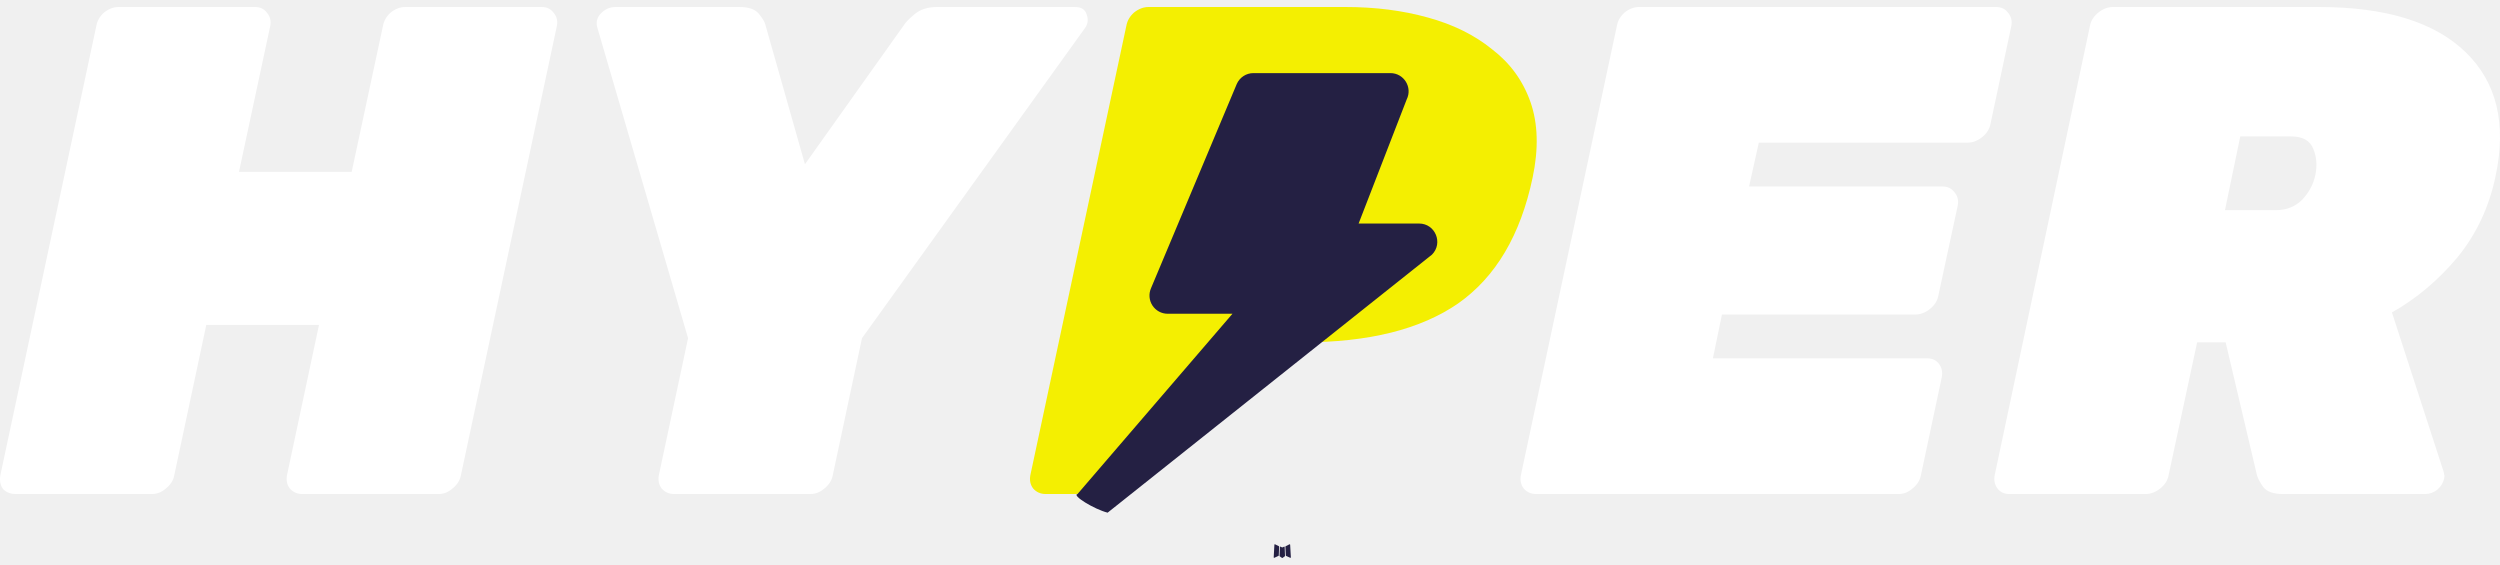
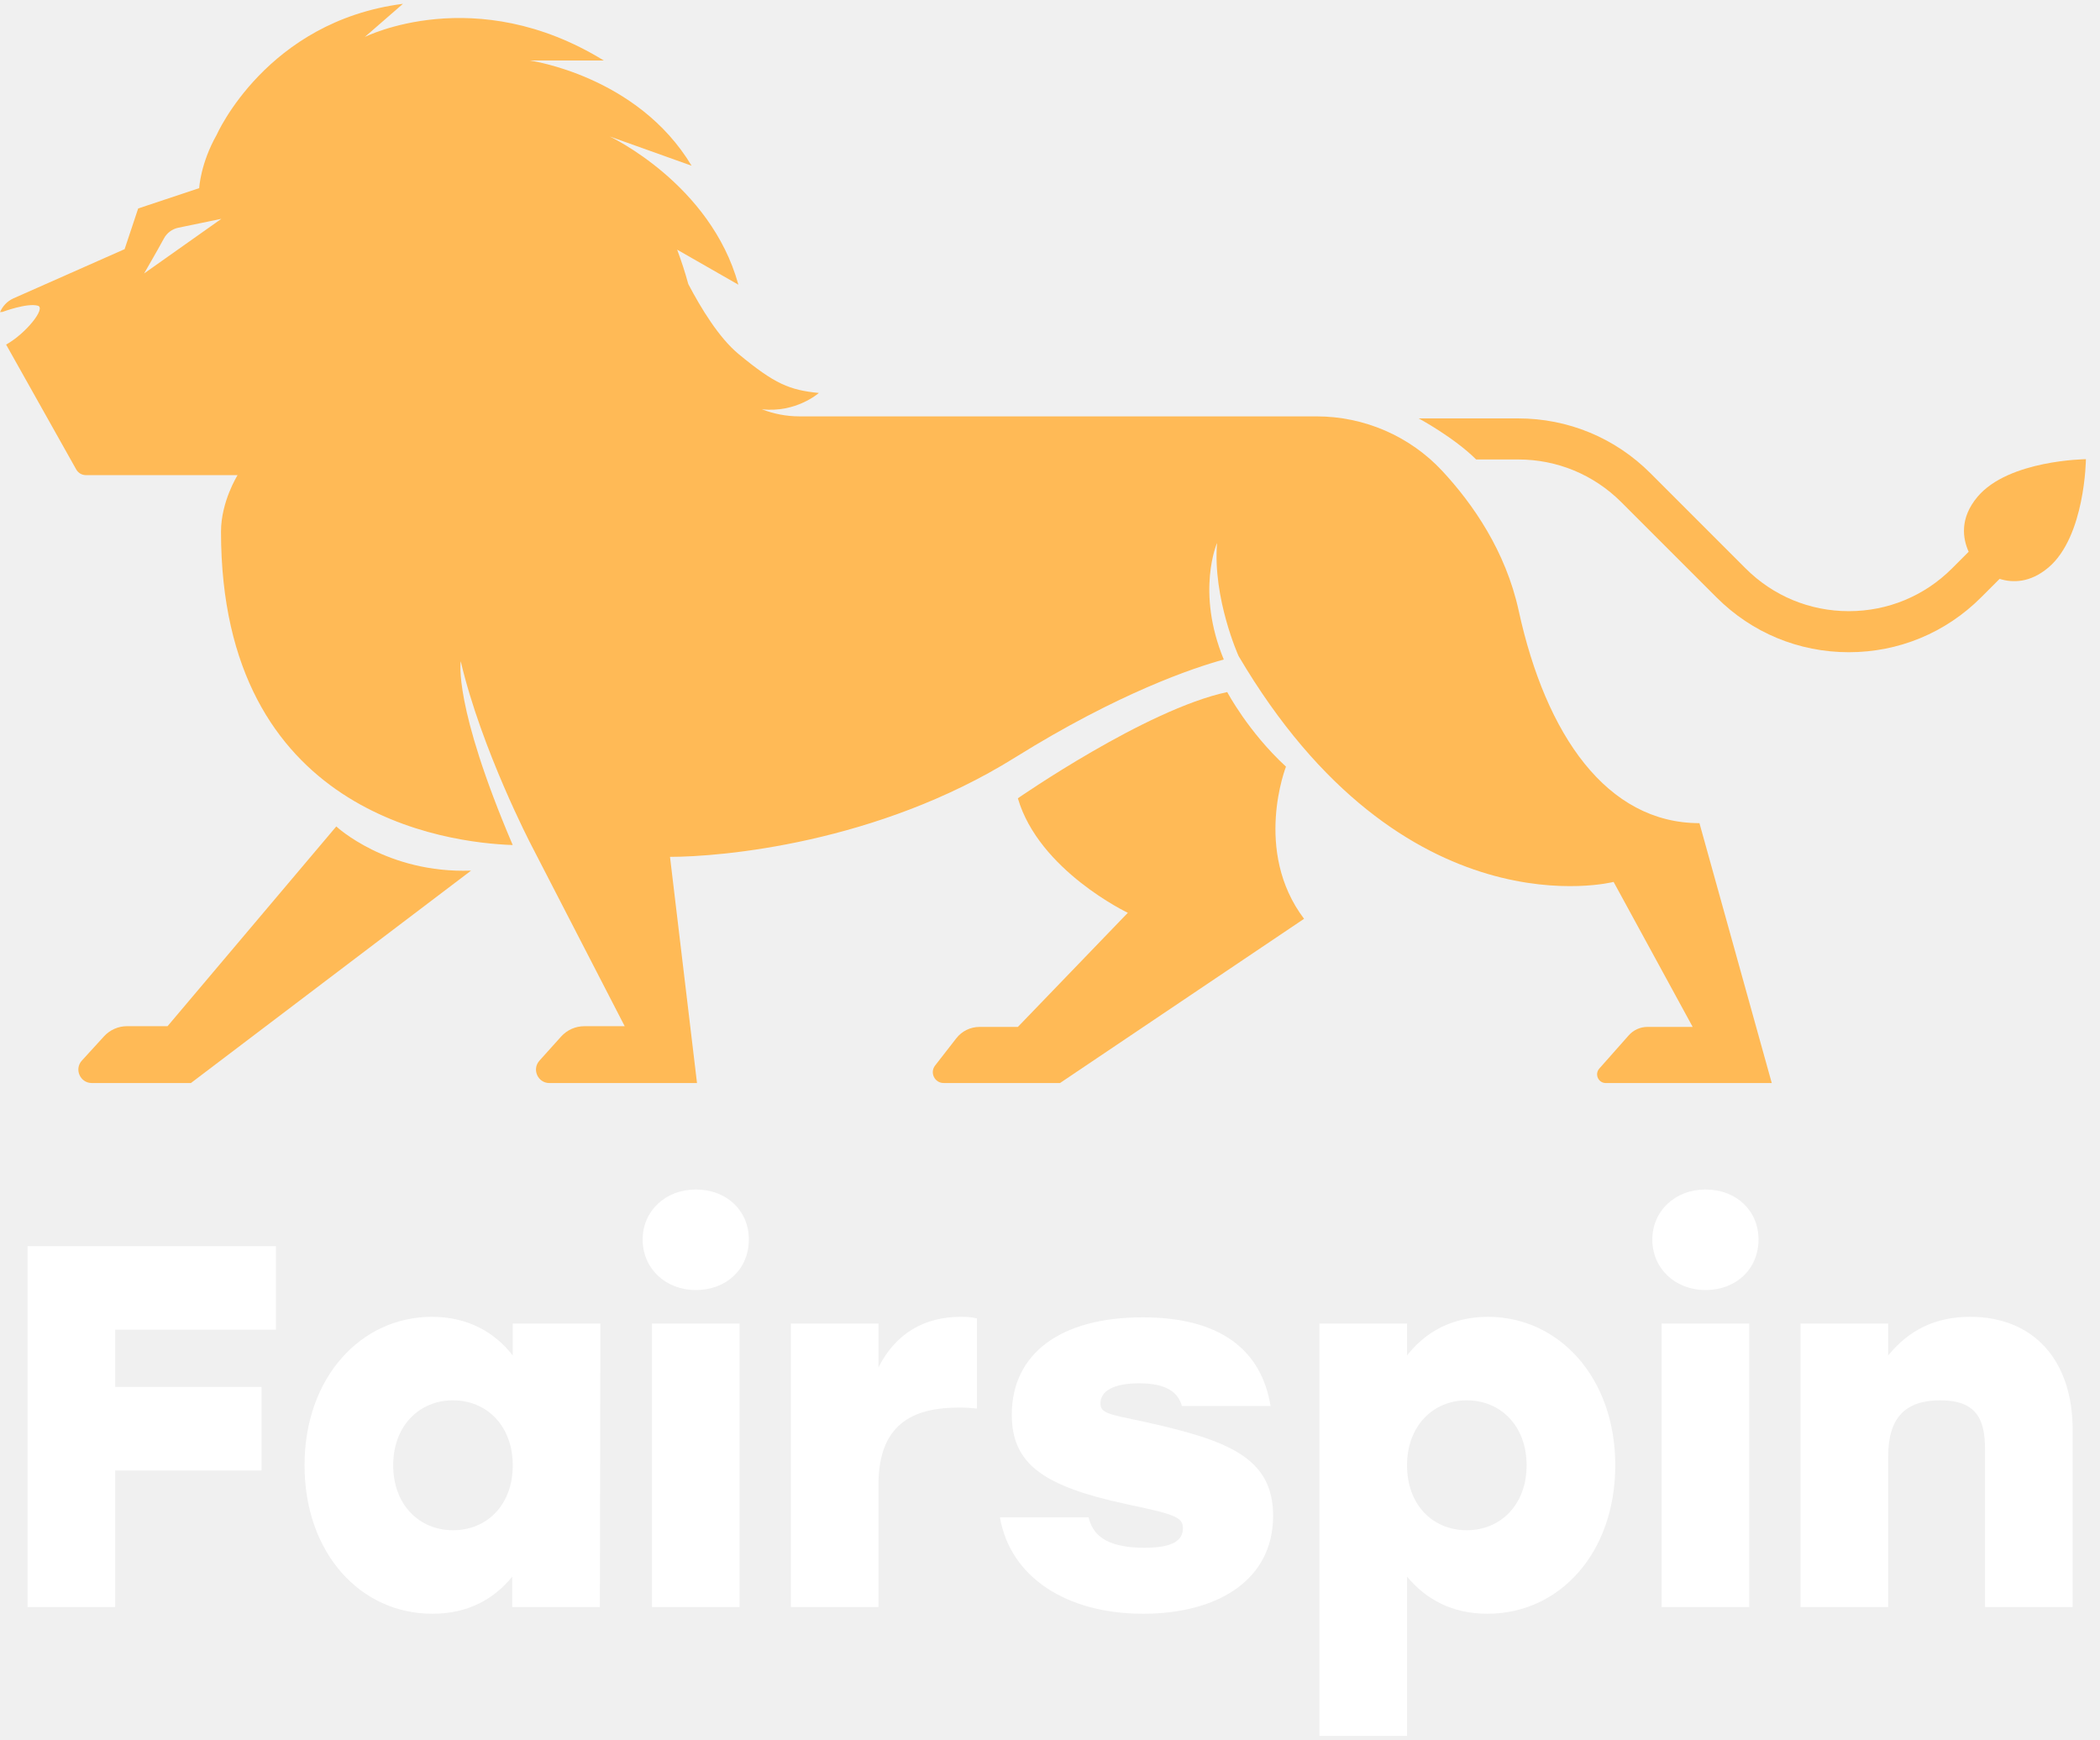
- <svg xmlns="http://www.w3.org/2000/svg" width="177" height="40" viewBox="0 0 177 40" fill="none">
-   <path d="M1.108 34.976C0.747 34.976 0.452 34.861 0.222 34.631C0.025 34.368 -0.041 34.04 0.025 33.646L6.822 1.826C6.888 1.465 7.068 1.153 7.364 0.89C7.692 0.627 8.037 0.496 8.398 0.496H18.053C18.414 0.496 18.693 0.627 18.89 0.89C19.12 1.153 19.202 1.465 19.136 1.826L16.92 12.17H24.899L27.116 1.826C27.182 1.465 27.362 1.153 27.658 0.89C27.986 0.627 28.331 0.496 28.692 0.496H38.347C38.708 0.496 38.987 0.627 39.184 0.89C39.414 1.153 39.496 1.465 39.43 1.826L32.633 33.646C32.567 34.007 32.37 34.319 32.042 34.582C31.746 34.845 31.418 34.976 31.057 34.976H21.402C21.041 34.976 20.745 34.845 20.516 34.582C20.319 34.319 20.253 34.007 20.319 33.646L22.584 23.007H14.605L12.339 33.646C12.273 34.007 12.076 34.319 11.748 34.582C11.452 34.845 11.124 34.976 10.763 34.976H1.108Z" fill="white" />
-   <path d="M47.729 34.976C47.368 34.976 47.073 34.845 46.843 34.582C46.646 34.319 46.58 34.007 46.646 33.646L48.715 23.942L42.311 2.023C42.18 1.629 42.245 1.284 42.508 0.989C42.804 0.66 43.165 0.496 43.592 0.496H52.359C53.016 0.496 53.476 0.66 53.739 0.989C54.001 1.317 54.149 1.563 54.182 1.728L56.99 11.628L64.033 1.728C64.132 1.563 64.378 1.317 64.772 0.989C65.166 0.66 65.692 0.496 66.349 0.496H76.101C76.561 0.496 76.84 0.677 76.939 1.038C77.07 1.399 77.021 1.728 76.791 2.023L61.029 23.942L58.96 33.646C58.894 34.007 58.697 34.319 58.369 34.582C58.073 34.845 57.745 34.976 57.384 34.976H47.729Z" fill="white" />
-   <path d="M74.032 34.976C73.671 34.976 73.375 34.845 73.145 34.582C72.948 34.319 72.882 34.007 72.948 33.646L79.746 1.826C79.811 1.465 79.992 1.153 80.287 0.89C80.616 0.627 80.961 0.496 81.322 0.496H95.262C97.363 0.496 99.301 0.742 101.074 1.235C102.88 1.728 104.407 2.483 105.655 3.501C106.936 4.486 107.839 5.734 108.364 7.244C108.889 8.755 108.939 10.528 108.512 12.564C107.658 16.636 105.901 19.608 103.241 21.48C100.581 23.319 96.904 24.238 92.208 24.238H87.775L77.678 33.646C77.612 34.007 77.415 34.319 77.087 34.582C76.791 34.845 76.463 34.976 76.101 34.976H74.032ZM89.449 15.125H92.897C93.423 15.125 93.965 14.928 94.523 14.534C95.114 14.107 95.524 13.418 95.754 12.466C95.853 12.039 95.869 11.612 95.803 11.185C95.771 10.758 95.623 10.397 95.36 10.101C95.097 9.806 94.671 9.658 94.079 9.658H90.632L89.449 15.125Z" fill="#F4EF01" />
-   <path d="M108.762 34.976C108.401 34.976 108.105 34.845 107.875 34.582C107.678 34.319 107.613 34.007 107.678 33.646L114.476 1.826C114.541 1.465 114.722 1.153 115.018 0.89C115.346 0.627 115.691 0.496 116.052 0.496H141.321C141.682 0.496 141.961 0.627 142.158 0.89C142.388 1.153 142.47 1.465 142.405 1.826L140.927 8.771C140.861 9.133 140.664 9.444 140.336 9.707C140.007 9.97 139.663 10.101 139.301 10.101H124.524L123.835 13.204H137.528C137.889 13.204 138.168 13.336 138.365 13.598C138.595 13.861 138.677 14.173 138.612 14.534L137.233 20.938C137.167 21.299 136.97 21.611 136.641 21.874C136.313 22.136 135.968 22.268 135.607 22.268H121.914L121.273 25.371H136.444C136.806 25.371 137.085 25.502 137.282 25.765C137.479 26.028 137.545 26.34 137.479 26.701L136.001 33.646C135.935 34.007 135.738 34.319 135.41 34.582C135.114 34.845 134.786 34.976 134.425 34.976H108.762Z" fill="white" />
-   <path d="M142.258 34.976C141.896 34.976 141.617 34.845 141.42 34.582C141.223 34.319 141.157 34.007 141.223 33.646L147.971 1.826C148.037 1.465 148.234 1.153 148.562 0.89C148.891 0.627 149.236 0.496 149.597 0.496H164.177C168.906 0.496 172.37 1.563 174.57 3.698C176.77 5.832 177.476 8.755 176.688 12.466C176.229 14.666 175.325 16.587 173.979 18.229C172.633 19.838 171.089 21.135 169.349 22.12L172.994 33.351C173.027 33.449 173.043 33.531 173.043 33.597C173.076 33.663 173.076 33.761 173.043 33.892C172.978 34.188 172.813 34.451 172.551 34.681C172.288 34.877 172.009 34.976 171.713 34.976H161.616C160.959 34.976 160.499 34.812 160.236 34.483C160.007 34.155 159.859 33.876 159.793 33.646L157.576 24.238H155.557L153.537 33.646C153.472 34.007 153.275 34.319 152.946 34.582C152.618 34.845 152.273 34.976 151.912 34.976H142.258ZM157.527 14.879H161.123C161.878 14.879 162.502 14.633 162.995 14.14C163.487 13.615 163.799 13.024 163.931 12.367C164.062 11.71 164.013 11.103 163.783 10.544C163.553 9.953 163.028 9.658 162.207 9.658H158.611L157.527 14.879Z" fill="white" />
-   <path fill-rule="evenodd" clip-rule="evenodd" d="M90.929 38.699L90.913 38.702L90.81 38.752L90.781 38.758L90.76 38.752L90.657 38.702C90.642 38.697 90.63 38.699 90.622 38.709L90.617 38.723L90.592 39.345L90.599 39.374L90.614 39.393L90.765 39.501L90.787 39.507L90.804 39.501L90.955 39.393L90.973 39.37L90.978 39.345L90.954 38.725C90.95 38.709 90.942 38.701 90.929 38.699ZM91.314 38.535L91.295 38.537L91.026 38.673L91.012 38.687L91.007 38.703L91.034 39.328L91.041 39.345L91.053 39.356L91.345 39.491C91.363 39.496 91.377 39.492 91.387 39.479L91.393 39.459L91.343 38.566C91.338 38.549 91.329 38.538 91.314 38.535ZM90.275 38.537C90.269 38.533 90.261 38.532 90.254 38.534C90.246 38.535 90.24 38.54 90.236 38.546L90.227 38.566L90.178 39.459C90.179 39.476 90.187 39.488 90.202 39.494L90.224 39.491L90.516 39.356L90.531 39.344L90.537 39.328L90.561 38.703L90.557 38.686L90.543 38.671L90.275 38.537Z" fill="#242043" />
-   <path fill-rule="evenodd" clip-rule="evenodd" d="M87.565 5.942C87.772 5.476 88.232 5.176 88.742 5.176H98.442C99.398 5.176 100.021 6.185 99.593 7.043L96.19 15.826H100.472C101.619 15.826 102.193 17.216 101.382 18.029L78.42 36.297C77.459 36.053 75.858 35.062 76.288 34.977L87.258 22.214H82.671C82.456 22.214 82.245 22.16 82.056 22.058C81.868 21.955 81.708 21.807 81.591 21.627C81.474 21.447 81.404 21.24 81.387 21.026C81.37 20.812 81.407 20.596 81.494 20.4L87.565 5.942Z" fill="#242043" />
+ <svg xmlns="http://www.w3.org/2000/svg" width="99" height="82" viewBox="0 0 99 82" fill="none">
+   <path d="M13.011 62.673H5.43V65.37H12.331V69.307H5.43V75.745H1.3V58.737H13.011V62.673Z" fill="white" />
+   <path d="M24.173 62.382H28.304L28.279 75.745H24.149V74.312C23.298 75.357 22.084 76.061 20.383 76.061C16.981 76.061 14.357 73.194 14.357 69.064C14.357 64.909 17.03 62.066 20.358 62.066C22.059 62.066 23.323 62.795 24.173 63.888V62.382ZM21.355 72.125C22.958 72.125 24.173 70.934 24.173 69.064C24.173 67.217 22.958 66.002 21.355 66.002C19.751 66.002 18.536 67.217 18.536 69.064C18.536 70.934 19.775 72.125 21.355 72.125Z" fill="white" />
+   <path d="M32.8 56.065C34.258 56.065 35.303 57.061 35.303 58.421C35.303 59.806 34.258 60.803 32.8 60.803C31.391 60.803 30.297 59.806 30.297 58.421C30.297 57.061 31.391 56.065 32.8 56.065ZM30.735 75.745V62.382H34.865V75.745H30.735Z" fill="white" />
+   <path d="M45.302 62.066C45.618 62.066 45.861 62.09 46.055 62.139V66.391C45.788 66.367 45.618 66.342 45.229 66.342C43.285 66.342 41.414 66.925 41.414 69.963V75.745H37.284V62.382H41.414V64.447C42.24 62.819 43.601 62.066 45.302 62.066Z" fill="white" />
+   <path d="M53.895 76.061C50.275 76.061 47.626 74.336 47.14 71.518H51.32C51.49 72.247 52.024 72.951 53.944 72.951C55.329 72.951 55.766 72.587 55.766 72.028C55.766 71.493 55.353 71.372 53.069 70.886C49.254 70.06 47.699 69.039 47.699 66.683C47.699 63.791 50.008 62.09 53.871 62.09C57.637 62.09 59.484 63.718 59.897 66.269H55.717C55.547 65.638 55.013 65.2 53.701 65.2C52.486 65.2 51.878 65.565 51.878 66.148C51.878 66.61 52.267 66.658 53.871 66.998C57.856 67.873 60.018 68.675 60.018 71.445C60.018 74.531 57.321 76.061 53.895 76.061Z" fill="white" />
+   <path d="M70.146 62.066C73.475 62.066 76.148 64.909 76.148 69.064C76.148 73.194 73.524 76.061 70.122 76.061C68.421 76.061 67.206 75.357 66.332 74.312V81.82H62.201V62.382H66.332V63.888C67.182 62.795 68.445 62.066 70.146 62.066ZM69.15 72.125C70.73 72.125 71.969 70.934 71.969 69.064C71.969 67.217 70.754 66.002 69.15 66.002C67.546 66.002 66.332 67.217 66.332 69.064C66.332 70.934 67.546 72.125 69.15 72.125Z" fill="white" />
+   <path d="M80.399 56.065C81.856 56.065 82.901 57.061 82.901 58.421C82.901 59.806 81.856 60.803 80.399 60.803C78.989 60.803 77.896 59.806 77.896 58.421C77.896 57.061 78.989 56.065 80.399 56.065ZM78.333 75.745V62.382H82.464V75.745H78.333Z" fill="white" />
+   <path d="M92.876 62.066C95.889 62.066 97.711 64.131 97.711 67.387V75.745H93.581V68.31C93.581 66.853 93.143 66.002 91.467 66.002C89.839 66.002 89.013 66.804 89.013 68.651V75.745H84.882V62.382H89.013V63.888C89.985 62.698 91.224 62.066 92.876 62.066Z" fill="white" />
+   <path d="M15.853 38.953L7.899 48.367H5.989C5.577 48.367 5.184 48.54 4.906 48.843L3.861 49.987C3.49 50.393 3.778 51.047 4.329 51.047H9L22.208 41.035C18.231 41.177 15.853 38.953 15.853 38.953Z" fill="#FFBA56" />
+   <path d="M60.625 36.134C58.849 34.501 57.855 32.619 57.855 32.619C54.021 33.435 47.985 37.626 47.985 37.626C48.98 41.034 53.169 43.023 53.169 43.023L47.985 48.402H46.178C45.75 48.402 45.346 48.599 45.084 48.936L44.084 50.221C43.822 50.557 44.062 51.046 44.487 51.046H49.973L61.477 43.306C59.062 40.111 60.625 36.134 60.625 36.134Z" fill="#FFBA56" />
+   <path d="M93.228 23.413C92.371 24.43 92.53 25.386 92.808 26.006L92.024 26.791C90.724 28.091 88.996 28.806 87.158 28.806C85.32 28.806 83.592 28.09 82.293 26.791L77.805 22.303C76.14 20.638 73.925 19.721 71.571 19.721H69.59H66.882C66.882 19.721 68.547 20.618 69.59 21.656H71.571C73.408 21.656 75.136 22.372 76.436 23.672L80.924 28.159C82.589 29.825 84.802 30.741 87.158 30.741C89.513 30.741 91.727 29.824 93.392 28.159L94.267 27.284C94.876 27.474 95.699 27.481 96.566 26.751C98.302 25.286 98.336 21.643 98.336 21.643C98.336 21.643 94.692 21.676 93.228 23.413Z" fill="#FFBA56" />
+   <path d="M80.117 38.798C75.75 38.798 72.874 34.644 71.596 28.786C70.983 25.977 69.441 23.757 68 22.205C66.468 20.555 64.314 19.625 62.062 19.625H37.691C37.069 19.625 36.469 19.505 35.914 19.29C37.535 19.471 38.603 18.522 38.603 18.522C37.224 18.384 36.534 18.108 34.81 16.679C33.894 15.919 33.045 14.527 32.448 13.388C32.3 12.847 32.125 12.305 31.922 11.767L34.81 13.419C33.5 8.661 28.742 6.431 28.742 6.431L32.604 7.811C30.052 3.558 24.972 2.852 24.972 2.852H28.466C22.398 -0.878 17.198 1.743 17.198 1.743L18.996 0.18C12.559 1.007 10.209 6.365 10.209 6.365C9.447 7.714 9.39 8.868 9.39 8.868L6.514 9.826L5.875 11.743L0.64 14.06C0.337 14.194 0.12 14.435 0 14.715C0.038 14.705 0.075 14.7 0.111 14.704C0.111 14.704 1.277 14.265 1.784 14.409C2.183 14.522 1.206 15.734 0.288 16.241L3.593 22.126C3.687 22.293 3.862 22.395 4.053 22.395H11.2C11.2 22.395 10.419 23.638 10.419 25.058C10.419 38.366 21.026 39.72 24.171 39.829C21.348 33.213 21.721 31.169 21.721 31.169C22.701 35.337 25.045 39.83 25.045 39.83L29.45 48.368H27.547C27.131 48.368 26.735 48.544 26.457 48.852L25.432 49.991C25.065 50.398 25.354 51.048 25.902 51.048H32.859L31.586 40.386C34.001 40.386 41.345 39.757 47.843 35.709C52.765 32.643 56.277 31.474 57.693 31.085C56.371 27.883 57.376 25.59 57.376 25.59C57.163 28.2 58.388 30.916 58.388 30.916C66.164 44.124 76.07 41.567 76.07 41.567L79.798 48.402H77.662C77.327 48.402 77.008 48.546 76.785 48.797L75.396 50.365C75.161 50.63 75.349 51.048 75.703 51.048H83.526L80.117 38.798ZM6.793 12.889C6.793 12.889 7.403 11.839 7.731 11.234C7.871 10.976 8.119 10.793 8.407 10.733L10.436 10.314L6.793 12.889Z" fill="#FFBA56" />
</svg>
